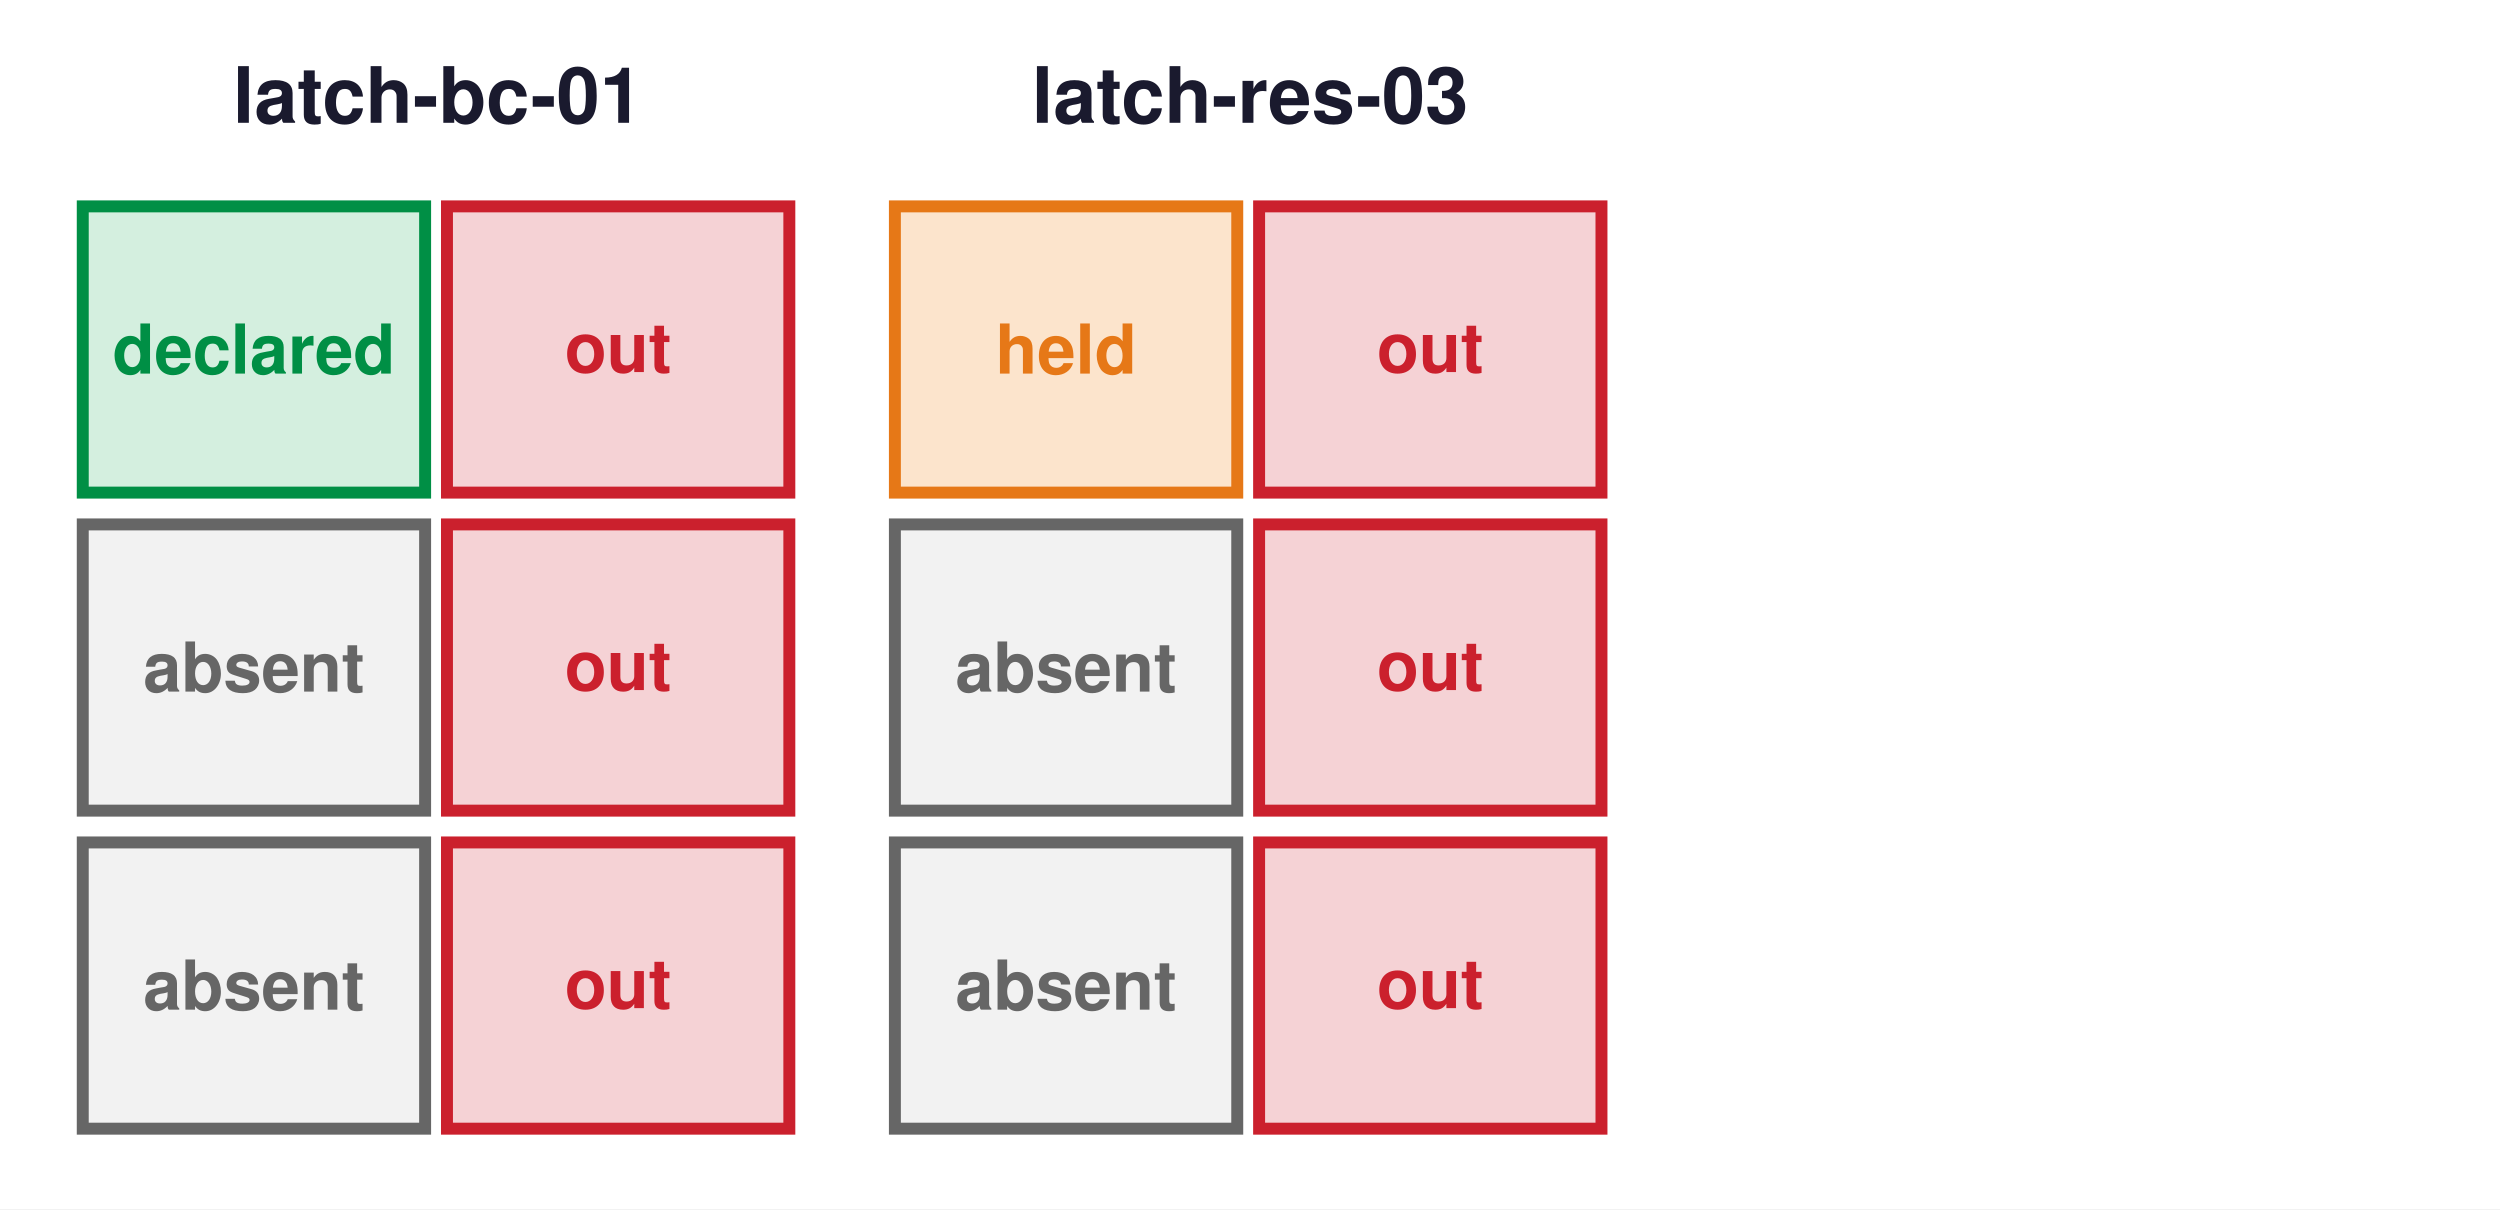
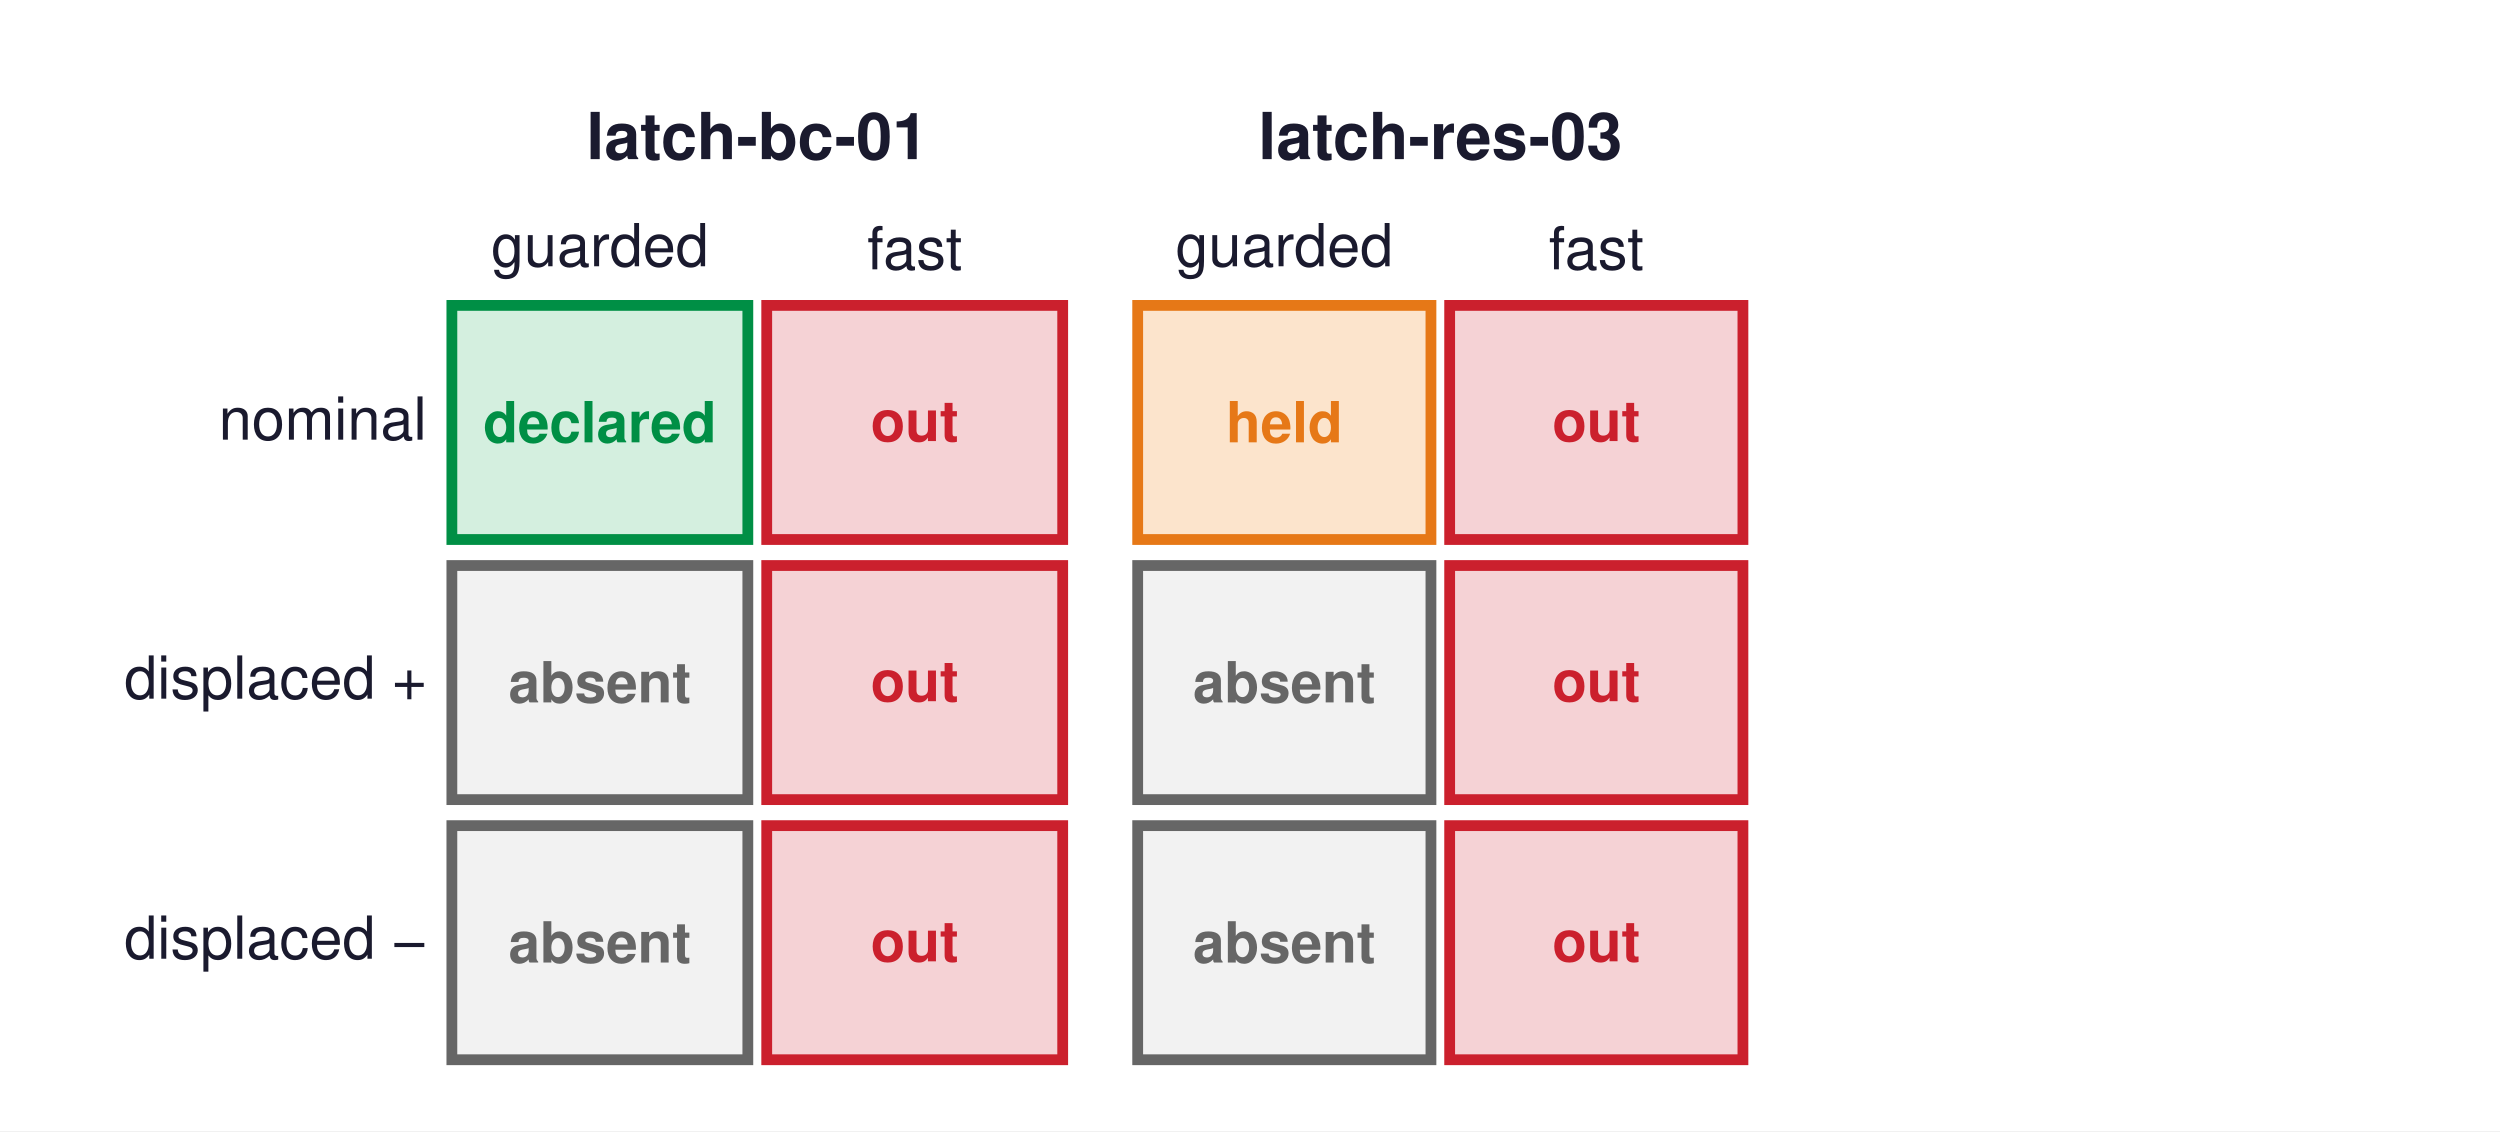
- <svg xmlns="http://www.w3.org/2000/svg" width="418.32pt" height="202.32pt" viewBox="0 0 418.32 202.32" version="1.1">
+ <svg xmlns="http://www.w3.org/2000/svg" width="463.112pt" height="209.52pt" viewBox="0 0 463.112 209.52" version="1.1">
  <defs>
    <style type="text/css">*{stroke-linejoin: round; stroke-linecap: butt}</style>
  </defs>
  <g id="figure_1">
    <g id="patch_1">
-       <path d="M 0 202.32  L 418.32 202.32  L 418.32 0  L 0 0  z " style="fill: #ffffff" />
+       <path d="M 0 209.52  L 463.112 209.52  L 463.112 0  L 0 0  z " style="fill: #ffffff" />
    </g>
    <g id="axes_1">
      <g id="patch_2">
-         <path d="M 13.847 82.427  L 71.134 82.427  L 71.134 34.532  L 13.847 34.532  z " clip-path="url(#pdeb4ca5610)" style="fill: #d4efdf; stroke: #008f45; stroke-width: 2; stroke-linejoin: miter" />
+         <path d="M 83.707 99.942  L 138.533 99.942  L 138.533 56.575  L 83.707 56.575  z " clip-path="url(#peb127889a0)" style="fill: #d4efdf; stroke: #008f45; stroke-width: 2; stroke-linejoin: miter" />
      </g>
      <g id="patch_3">
-         <path d="M 74.791 82.427  L 132.078 82.427  L 132.078 34.532  L 74.791 34.532  z " clip-path="url(#pdeb4ca5610)" style="fill: #f5d2d5; stroke: #cb202d; stroke-width: 2; stroke-linejoin: miter" />
+         <path d="M 142.032 99.942  L 196.858 99.942  L 196.858 56.575  L 142.032 56.575  z " clip-path="url(#peb127889a0)" style="fill: #f5d2d5; stroke: #cb202d; stroke-width: 2; stroke-linejoin: miter" />
      </g>
      <g id="patch_4">
-         <path d="M 13.847 135.643  L 71.134 135.643  L 71.134 87.749  L 13.847 87.749  z " clip-path="url(#pdeb4ca5610)" style="fill: #f2f2f2; stroke: #666666; stroke-width: 2; stroke-linejoin: miter" />
+         <path d="M 83.707 148.126  L 138.533 148.126  L 138.533 104.76  L 83.707 104.76  z " clip-path="url(#peb127889a0)" style="fill: #f2f2f2; stroke: #666666; stroke-width: 2; stroke-linejoin: miter" />
      </g>
      <g id="patch_5">
-         <path d="M 74.791 135.643  L 132.078 135.643  L 132.078 87.749  L 74.791 87.749  z " clip-path="url(#pdeb4ca5610)" style="fill: #f5d2d5; stroke: #cb202d; stroke-width: 2; stroke-linejoin: miter" />
+         <path d="M 142.032 148.126  L 196.858 148.126  L 196.858 104.76  L 142.032 104.76  z " clip-path="url(#peb127889a0)" style="fill: #f5d2d5; stroke: #cb202d; stroke-width: 2; stroke-linejoin: miter" />
      </g>
      <g id="patch_6">
-         <path d="M 13.847 188.859  L 71.134 188.859  L 71.134 140.965  L 13.847 140.965  z " clip-path="url(#pdeb4ca5610)" style="fill: #f2f2f2; stroke: #666666; stroke-width: 2; stroke-linejoin: miter" />
+         <path d="M 83.707 196.311  L 138.533 196.311  L 138.533 152.945  L 83.707 152.945  z " clip-path="url(#peb127889a0)" style="fill: #f2f2f2; stroke: #666666; stroke-width: 2; stroke-linejoin: miter" />
      </g>
      <g id="patch_7">
-         <path d="M 74.791 188.859  L 132.078 188.859  L 132.078 140.965  L 74.791 140.965  z " clip-path="url(#pdeb4ca5610)" style="fill: #f5d2d5; stroke: #cb202d; stroke-width: 2; stroke-linejoin: miter" />
+         <path d="M 142.032 196.311  L 196.858 196.311  L 196.858 152.945  L 142.032 152.945  z " clip-path="url(#peb127889a0)" style="fill: #f5d2d5; stroke: #cb202d; stroke-width: 2; stroke-linejoin: miter" />
      </g>
      <g id="text_1">
-         <text style="font-weight: 700; font-size: 11.5px; font-family: 'Helvetica', 'Arial', 'DejaVu Sans', sans-serif; text-anchor: middle; fill: #008f45" x="42.491" y="62.511" transform="rotate(-0 42.49068 62.51097)">declared</text>
+         <text style="font-weight: 700; font-size: 10.5px; font-family: 'Helvetica', 'Arial', 'DejaVu Sans', sans-serif; text-anchor: middle; fill: #008f45" x="111.12" y="81.939" transform="rotate(-0 111.1199 81.9392)">declared</text>
      </g>
      <g id="text_2">
-         <text style="font-weight: 700; font-size: 11.5px; font-family: 'Helvetica', 'Arial', 'DejaVu Sans', sans-serif; text-anchor: middle; fill: #cb202d" x="103.434" y="62.259" transform="rotate(-0 103.4343 62.25851)">out</text>
+         <text style="font-weight: 700; font-size: 10.5px; font-family: 'Helvetica', 'Arial', 'DejaVu Sans', sans-serif; text-anchor: middle; fill: #cb202d" x="169.445" y="81.709" transform="rotate(-0 169.4454 81.7087)">out</text>
      </g>
      <g id="text_3">
-         <text style="font-weight: 700; font-size: 11.5px; font-family: 'Helvetica', 'Arial', 'DejaVu Sans', sans-serif; text-anchor: middle; fill: #666666" x="42.491" y="115.724" transform="rotate(-0 42.49068 115.7244)">absent</text>
+         <text style="font-weight: 700; font-size: 10.5px; font-family: 'Helvetica', 'Arial', 'DejaVu Sans', sans-serif; text-anchor: middle; fill: #666666" x="111.12" y="130.121" transform="rotate(-0 111.1199 130.1214)">absent</text>
      </g>
      <g id="text_4">
-         <text style="font-weight: 700; font-size: 11.5px; font-family: 'Helvetica', 'Arial', 'DejaVu Sans', sans-serif; text-anchor: middle; fill: #cb202d" x="103.434" y="115.475" transform="rotate(-0 103.4343 115.4746)">out</text>
+         <text style="font-weight: 700; font-size: 10.5px; font-family: 'Helvetica', 'Arial', 'DejaVu Sans', sans-serif; text-anchor: middle; fill: #cb202d" x="169.445" y="129.893" transform="rotate(-0 169.4454 129.8933)">out</text>
      </g>
      <g id="text_5">
-         <text style="font-weight: 700; font-size: 11.5px; font-family: 'Helvetica', 'Arial', 'DejaVu Sans', sans-serif; text-anchor: middle; fill: #666666" x="42.491" y="168.941" transform="rotate(-0 42.49068 168.9405)">absent</text>
+         <text style="font-weight: 700; font-size: 10.5px; font-family: 'Helvetica', 'Arial', 'DejaVu Sans', sans-serif; text-anchor: middle; fill: #666666" x="111.12" y="178.306" transform="rotate(-0 111.1199 178.306)">absent</text>
      </g>
      <g id="text_6">
-         <text style="font-weight: 700; font-size: 11.5px; font-family: 'Helvetica', 'Arial', 'DejaVu Sans', sans-serif; text-anchor: middle; fill: #cb202d" x="103.434" y="168.691" transform="rotate(-0 103.4343 168.6908)">out</text>
+         <text style="font-weight: 700; font-size: 10.5px; font-family: 'Helvetica', 'Arial', 'DejaVu Sans', sans-serif; text-anchor: middle; fill: #cb202d" x="169.445" y="178.078" transform="rotate(-0 169.4454 178.0779)">out</text>
      </g>
      <g id="text_7">
-         <text style="font-weight: 700; font-size: 13px; font-family: 'Helvetica', 'Arial', 'DejaVu Sans', sans-serif; text-anchor: middle; fill: #1a1a2e" x="73.267" y="20.55" transform="rotate(-0 73.2672 20.55)">latch-bc-01</text>
+         <text style="font-size: 11px; font-family: 'Helvetica', 'Arial', 'DejaVu Sans', sans-serif; text-anchor: middle; fill: #1a1a2e" x="111.12" y="49.323" transform="rotate(-0 111.1199 49.32317)">guarded</text>
+       </g>
+       <g id="text_8">
+         <text style="font-size: 11px; font-family: 'Helvetica', 'Arial', 'DejaVu Sans', sans-serif; text-anchor: middle; fill: #1a1a2e" x="169.445" y="49.888" transform="rotate(-0 169.4454 49.88778)">fast</text>
+       </g>
+       <g id="text_9">
+         <text style="font-weight: 700; font-size: 12px; font-family: 'Helvetica', 'Arial', 'DejaVu Sans', sans-serif; text-anchor: middle; fill: #1a1a2e" x="140.283" y="29.48" transform="rotate(-0 140.2826 29.48032)">latch-bc-01</text>
+       </g>
+       <g id="text_10">
+         <text style="font-size: 11px; font-family: 'Helvetica', 'Arial', 'DejaVu Sans', sans-serif; text-anchor: end; fill: #1a1a2e" x="79.041" y="81.449" transform="rotate(-0 79.04085 81.44889)">nominal</text>
+       </g>
+       <g id="text_11">
+         <text style="font-size: 11px; font-family: 'Helvetica', 'Arial', 'DejaVu Sans', sans-serif; text-anchor: end; fill: #1a1a2e" x="79.041" y="129.422" transform="rotate(-0 79.04085 129.4217)">displaced +</text>
+       </g>
+       <g id="text_12">
+         <text style="font-size: 11px; font-family: 'Helvetica', 'Arial', 'DejaVu Sans', sans-serif; text-anchor: end; fill: #1a1a2e" x="79.041" y="177.606" transform="rotate(-0 79.04085 177.6063)">displaced −</text>
      </g>
    </g>
    <g id="axes_2">
      <g id="patch_8">
-         <path d="M 149.74 82.427  L 207.027 82.427  L 207.027 34.532  L 149.74 34.532  z " clip-path="url(#p43892c77e6)" style="fill: #fce4cc; stroke: #e67817; stroke-width: 2; stroke-linejoin: miter" />
+         <path d="M 210.751 99.942  L 265.076 99.942  L 265.076 56.575  L 210.751 56.575  z " clip-path="url(#p8ff6b3f08d)" style="fill: #fce4cc; stroke: #e67817; stroke-width: 2; stroke-linejoin: miter" />
      </g>
      <g id="patch_9">
-         <path d="M 210.684 82.427  L 267.971 82.427  L 267.971 34.532  L 210.684 34.532  z " clip-path="url(#p43892c77e6)" style="fill: #f5d2d5; stroke: #cb202d; stroke-width: 2; stroke-linejoin: miter" />
+         <path d="M 268.543 99.942  L 322.868 99.942  L 322.868 56.575  L 268.543 56.575  z " clip-path="url(#p8ff6b3f08d)" style="fill: #f5d2d5; stroke: #cb202d; stroke-width: 2; stroke-linejoin: miter" />
      </g>
      <g id="patch_10">
-         <path d="M 149.74 135.643  L 207.027 135.643  L 207.027 87.749  L 149.74 87.749  z " clip-path="url(#p43892c77e6)" style="fill: #f2f2f2; stroke: #666666; stroke-width: 2; stroke-linejoin: miter" />
+         <path d="M 210.751 148.126  L 265.076 148.126  L 265.076 104.76  L 210.751 104.76  z " clip-path="url(#p8ff6b3f08d)" style="fill: #f2f2f2; stroke: #666666; stroke-width: 2; stroke-linejoin: miter" />
      </g>
      <g id="patch_11">
-         <path d="M 210.684 135.643  L 267.971 135.643  L 267.971 87.749  L 210.684 87.749  z " clip-path="url(#p43892c77e6)" style="fill: #f5d2d5; stroke: #cb202d; stroke-width: 2; stroke-linejoin: miter" />
+         <path d="M 268.543 148.126  L 322.868 148.126  L 322.868 104.76  L 268.543 104.76  z " clip-path="url(#p8ff6b3f08d)" style="fill: #f5d2d5; stroke: #cb202d; stroke-width: 2; stroke-linejoin: miter" />
      </g>
      <g id="patch_12">
-         <path d="M 149.74 188.859  L 207.027 188.859  L 207.027 140.965  L 149.74 140.965  z " clip-path="url(#p43892c77e6)" style="fill: #f2f2f2; stroke: #666666; stroke-width: 2; stroke-linejoin: miter" />
+         <path d="M 210.751 196.311  L 265.076 196.311  L 265.076 152.945  L 210.751 152.945  z " clip-path="url(#p8ff6b3f08d)" style="fill: #f2f2f2; stroke: #666666; stroke-width: 2; stroke-linejoin: miter" />
      </g>
      <g id="patch_13">
-         <path d="M 210.684 188.859  L 267.971 188.859  L 267.971 140.965  L 210.684 140.965  z " clip-path="url(#p43892c77e6)" style="fill: #f5d2d5; stroke: #cb202d; stroke-width: 2; stroke-linejoin: miter" />
-       </g>
-       <g id="text_8">
-         <text style="font-weight: 700; font-size: 11.5px; font-family: 'Helvetica', 'Arial', 'DejaVu Sans', sans-serif; text-anchor: middle; fill: #e67817" x="178.383" y="62.516" transform="rotate(-0 178.3835 62.51636)">held</text>
-       </g>
-       <g id="text_9">
-         <text style="font-weight: 700; font-size: 11.5px; font-family: 'Helvetica', 'Arial', 'DejaVu Sans', sans-serif; text-anchor: middle; fill: #cb202d" x="239.327" y="62.259" transform="rotate(-0 239.3271 62.25851)">out</text>
-       </g>
-       <g id="text_10">
-         <text style="font-weight: 700; font-size: 11.5px; font-family: 'Helvetica', 'Arial', 'DejaVu Sans', sans-serif; text-anchor: middle; fill: #666666" x="178.383" y="115.724" transform="rotate(-0 178.3835 115.7244)">absent</text>
-       </g>
-       <g id="text_11">
-         <text style="font-weight: 700; font-size: 11.5px; font-family: 'Helvetica', 'Arial', 'DejaVu Sans', sans-serif; text-anchor: middle; fill: #cb202d" x="239.327" y="115.475" transform="rotate(-0 239.3271 115.4746)">out</text>
-       </g>
-       <g id="text_12">
-         <text style="font-weight: 700; font-size: 11.5px; font-family: 'Helvetica', 'Arial', 'DejaVu Sans', sans-serif; text-anchor: middle; fill: #666666" x="178.383" y="168.941" transform="rotate(-0 178.3835 168.9405)">absent</text>
+         <path d="M 268.543 196.311  L 322.868 196.311  L 322.868 152.945  L 268.543 152.945  z " clip-path="url(#p8ff6b3f08d)" style="fill: #f5d2d5; stroke: #cb202d; stroke-width: 2; stroke-linejoin: miter" />
      </g>
      <g id="text_13">
-         <text style="font-weight: 700; font-size: 11.5px; font-family: 'Helvetica', 'Arial', 'DejaVu Sans', sans-serif; text-anchor: middle; fill: #cb202d" x="239.327" y="168.691" transform="rotate(-0 239.3271 168.6908)">out</text>
+         <text style="font-weight: 700; font-size: 10.5px; font-family: 'Helvetica', 'Arial', 'DejaVu Sans', sans-serif; text-anchor: middle; fill: #e67817" x="237.913" y="81.944" transform="rotate(-0 237.9134 81.94413)">held</text>
      </g>
      <g id="text_14">
-         <text style="font-weight: 700; font-size: 13px; font-family: 'Helvetica', 'Arial', 'DejaVu Sans', sans-serif; text-anchor: middle; fill: #1a1a2e" x="209.16" y="20.55" transform="rotate(-0 209.16 20.55)">latch-res-03</text>
+         <text style="font-weight: 700; font-size: 10.5px; font-family: 'Helvetica', 'Arial', 'DejaVu Sans', sans-serif; text-anchor: middle; fill: #cb202d" x="295.705" y="81.709" transform="rotate(-0 295.7054 81.7087)">out</text>
+       </g>
+       <g id="text_15">
+         <text style="font-weight: 700; font-size: 10.5px; font-family: 'Helvetica', 'Arial', 'DejaVu Sans', sans-serif; text-anchor: middle; fill: #666666" x="237.913" y="130.121" transform="rotate(-0 237.9134 130.1214)">absent</text>
+       </g>
+       <g id="text_16">
+         <text style="font-weight: 700; font-size: 10.5px; font-family: 'Helvetica', 'Arial', 'DejaVu Sans', sans-serif; text-anchor: middle; fill: #cb202d" x="295.705" y="129.893" transform="rotate(-0 295.7054 129.8933)">out</text>
+       </g>
+       <g id="text_17">
+         <text style="font-weight: 700; font-size: 10.5px; font-family: 'Helvetica', 'Arial', 'DejaVu Sans', sans-serif; text-anchor: middle; fill: #666666" x="237.913" y="178.306" transform="rotate(-0 237.9134 178.306)">absent</text>
+       </g>
+       <g id="text_18">
+         <text style="font-weight: 700; font-size: 10.5px; font-family: 'Helvetica', 'Arial', 'DejaVu Sans', sans-serif; text-anchor: middle; fill: #cb202d" x="295.705" y="178.078" transform="rotate(-0 295.7054 178.0779)">out</text>
+       </g>
+       <g id="text_19">
+         <text style="font-size: 11px; font-family: 'Helvetica', 'Arial', 'DejaVu Sans', sans-serif; text-anchor: middle; fill: #1a1a2e" x="237.913" y="49.323" transform="rotate(-0 237.9134 49.32317)">guarded</text>
+       </g>
+       <g id="text_20">
+         <text style="font-size: 11px; font-family: 'Helvetica', 'Arial', 'DejaVu Sans', sans-serif; text-anchor: middle; fill: #1a1a2e" x="295.705" y="49.888" transform="rotate(-0 295.7054 49.88778)">fast</text>
+       </g>
+       <g id="text_21">
+         <text style="font-weight: 700; font-size: 12px; font-family: 'Helvetica', 'Arial', 'DejaVu Sans', sans-serif; text-anchor: middle; fill: #1a1a2e" x="266.809" y="29.48" transform="rotate(-0 266.8094 29.48032)">latch-res-03</text>
      </g>
    </g>
    <g id="axes_3">
      <g id="patch_14">
-         <path d="M 285.633 82.427  L 342.92 82.427  L 342.92 34.532  L 285.633 34.532  L 285.633 82.427  z " clip-path="url(#pf81b43ba24)" style="fill: none; opacity: 0" />
+         <path d="M 336.728 99.942  L 391.053 99.942  L 391.053 56.575  L 336.728 56.575  L 336.728 99.942  z " clip-path="url(#pd1fb5748ad)" style="fill: none; opacity: 0" />
      </g>
      <g id="patch_15">
-         <path d="M 346.576 82.427  L 403.863 82.427  L 403.863 34.532  L 346.576 34.532  L 346.576 82.427  z " clip-path="url(#pf81b43ba24)" style="fill: none; opacity: 0" />
+         <path d="M 394.52 99.942  L 448.845 99.942  L 448.845 56.575  L 394.52 56.575  L 394.52 99.942  z " clip-path="url(#pd1fb5748ad)" style="fill: none; opacity: 0" />
      </g>
      <g id="patch_16">
-         <path d="M 285.633 135.643  L 342.92 135.643  L 342.92 87.749  L 285.633 87.749  L 285.633 135.643  z " clip-path="url(#pf81b43ba24)" style="fill: none; opacity: 0" />
+         <path d="M 336.728 148.126  L 391.053 148.126  L 391.053 104.76  L 336.728 104.76  L 336.728 148.126  z " clip-path="url(#pd1fb5748ad)" style="fill: none; opacity: 0" />
      </g>
      <g id="patch_17">
-         <path d="M 346.576 135.643  L 403.863 135.643  L 403.863 87.749  L 346.576 87.749  L 346.576 135.643  z " clip-path="url(#pf81b43ba24)" style="fill: none; opacity: 0" />
+         <path d="M 394.52 148.126  L 448.845 148.126  L 448.845 104.76  L 394.52 104.76  L 394.52 148.126  z " clip-path="url(#pd1fb5748ad)" style="fill: none; opacity: 0" />
      </g>
      <g id="patch_18">
-         <path d="M 285.633 188.859  L 342.92 188.859  L 342.92 140.965  L 285.633 140.965  L 285.633 188.859  z " clip-path="url(#pf81b43ba24)" style="fill: none; opacity: 0" />
+         <path d="M 336.728 196.311  L 391.053 196.311  L 391.053 152.945  L 336.728 152.945  L 336.728 196.311  z " clip-path="url(#pd1fb5748ad)" style="fill: none; opacity: 0" />
      </g>
      <g id="patch_19">
-         <path d="M 346.576 188.859  L 403.863 188.859  L 403.863 140.965  L 346.576 140.965  L 346.576 188.859  z " clip-path="url(#pf81b43ba24)" style="fill: none; opacity: 0" />
+         <path d="M 394.52 196.311  L 448.845 196.311  L 448.845 152.945  L 394.52 152.945  L 394.52 196.311  z " clip-path="url(#pd1fb5748ad)" style="fill: none; opacity: 0" />
      </g>
-       <g id="text_15">
-         <text style="font-weight: 700; font-size: 11.5px; font-family: 'Helvetica', 'Arial', 'DejaVu Sans', sans-serif; text-anchor: middle; fill: #008f45; opacity: 0" x="314.276" y="62.511" transform="rotate(-0 314.2763 62.51097)">declared</text>
+       <g id="text_22">
+         <text style="font-weight: 700; font-size: 10.5px; font-family: 'Helvetica', 'Arial', 'DejaVu Sans', sans-serif; text-anchor: middle; fill: #008f45; opacity: 0" x="363.891" y="81.939" transform="rotate(-0 363.8906 81.9392)">declared</text>
      </g>
-       <g id="text_16">
-         <text style="font-weight: 700; font-size: 11.5px; font-family: 'Helvetica', 'Arial', 'DejaVu Sans', sans-serif; text-anchor: middle; fill: #cb202d; opacity: 0" x="375.22" y="62.259" transform="rotate(-0 375.2199 62.25851)">out</text>
+       <g id="text_23">
+         <text style="font-weight: 700; font-size: 10.5px; font-family: 'Helvetica', 'Arial', 'DejaVu Sans', sans-serif; text-anchor: middle; fill: #cb202d; opacity: 0" x="421.683" y="81.709" transform="rotate(-0 421.6827 81.7087)">out</text>
      </g>
-       <g id="text_17">
-         <text style="font-weight: 700; font-size: 11.5px; font-family: 'Helvetica', 'Arial', 'DejaVu Sans', sans-serif; text-anchor: middle; fill: #006395; opacity: 0" x="314.276" y="114.616" transform="rotate(-0 314.2763 114.6157)">requested</text>
+       <g id="text_24">
+         <text style="font-weight: 700; font-size: 10.5px; font-family: 'Helvetica', 'Arial', 'DejaVu Sans', sans-serif; text-anchor: middle; fill: #006395; opacity: 0" x="363.891" y="129.109" transform="rotate(-0 363.8906 129.1091)">requested</text>
      </g>
-       <g id="text_18">
-         <text style="font-weight: 700; font-size: 11.5px; font-family: 'Helvetica', 'Arial', 'DejaVu Sans', sans-serif; text-anchor: middle; fill: #cb202d; opacity: 0" x="375.22" y="115.475" transform="rotate(-0 375.2199 115.4746)">out</text>
+       <g id="text_25">
+         <text style="font-weight: 700; font-size: 10.5px; font-family: 'Helvetica', 'Arial', 'DejaVu Sans', sans-serif; text-anchor: middle; fill: #cb202d; opacity: 0" x="421.683" y="129.893" transform="rotate(-0 421.6827 129.8933)">out</text>
      </g>
-       <g id="text_19">
-         <text style="font-weight: 700; font-size: 11.5px; font-family: 'Helvetica', 'Arial', 'DejaVu Sans', sans-serif; text-anchor: middle; fill: #666666; opacity: 0" x="314.276" y="168.941" transform="rotate(-0 314.2763 168.9405)">absent</text>
+       <g id="text_26">
+         <text style="font-weight: 700; font-size: 10.5px; font-family: 'Helvetica', 'Arial', 'DejaVu Sans', sans-serif; text-anchor: middle; fill: #666666; opacity: 0" x="363.891" y="178.306" transform="rotate(-0 363.8906 178.306)">absent</text>
      </g>
-       <g id="text_20">
-         <text style="font-weight: 700; font-size: 11.5px; font-family: 'Helvetica', 'Arial', 'DejaVu Sans', sans-serif; text-anchor: middle; fill: #cb202d; opacity: 0" x="375.22" y="168.691" transform="rotate(-0 375.2199 168.6908)">out</text>
+       <g id="text_27">
+         <text style="font-weight: 700; font-size: 10.5px; font-family: 'Helvetica', 'Arial', 'DejaVu Sans', sans-serif; text-anchor: middle; fill: #cb202d; opacity: 0" x="421.683" y="178.078" transform="rotate(-0 421.6827 178.0779)">out</text>
      </g>
-       <g id="text_21">
-         <text style="font-weight: 700; font-size: 13px; font-family: 'Helvetica', 'Arial', 'DejaVu Sans', sans-serif; text-anchor: middle; fill: #1a1a2e; opacity: 0" x="345.053" y="20.55" transform="rotate(-0 345.0528 20.55)">bc-recovery-02</text>
+       <g id="text_28">
+         <text style="font-size: 11px; font-family: 'Helvetica', 'Arial', 'DejaVu Sans', sans-serif; text-anchor: middle; fill: #1a1a2e; opacity: 0" x="363.891" y="49.323" transform="rotate(-0 363.8906 49.32317)">guarded</text>
+       </g>
+       <g id="text_29">
+         <text style="font-size: 11px; font-family: 'Helvetica', 'Arial', 'DejaVu Sans', sans-serif; text-anchor: middle; fill: #1a1a2e; opacity: 0" x="421.683" y="49.888" transform="rotate(-0 421.6827 49.88778)">fast</text>
+       </g>
+       <g id="text_30">
+         <text style="font-weight: 700; font-size: 12px; font-family: 'Helvetica', 'Arial', 'DejaVu Sans', sans-serif; text-anchor: middle; fill: #1a1a2e; opacity: 0" x="392.787" y="28.936" transform="rotate(-0 392.7867 28.93564)">bc-recovery-02</text>
      </g>
    </g>
  </g>
  <defs>
-     <clipPath id="pdeb4ca5610">
-       <rect x="10.8" y="26.55" width="124.934" height="164.97" />
+     <clipPath id="peb127889a0">
+       <rect x="10.8" y="10.8" width="189.558" height="187.92" />
    </clipPath>
-     <clipPath id="p43892c77e6">
-       <rect x="146.693" y="26.55" width="124.934" height="164.97" />
+     <clipPath id="p8ff6b3f08d">
+       <rect x="207.861" y="10.8" width="118.474" height="187.92" />
    </clipPath>
-     <clipPath id="pf81b43ba24">
-       <rect x="282.586" y="26.55" width="124.934" height="164.97" />
+     <clipPath id="pd1fb5748ad">
+       <rect x="333.839" y="10.8" width="118.474" height="187.92" />
    </clipPath>
  </defs>
</svg>
